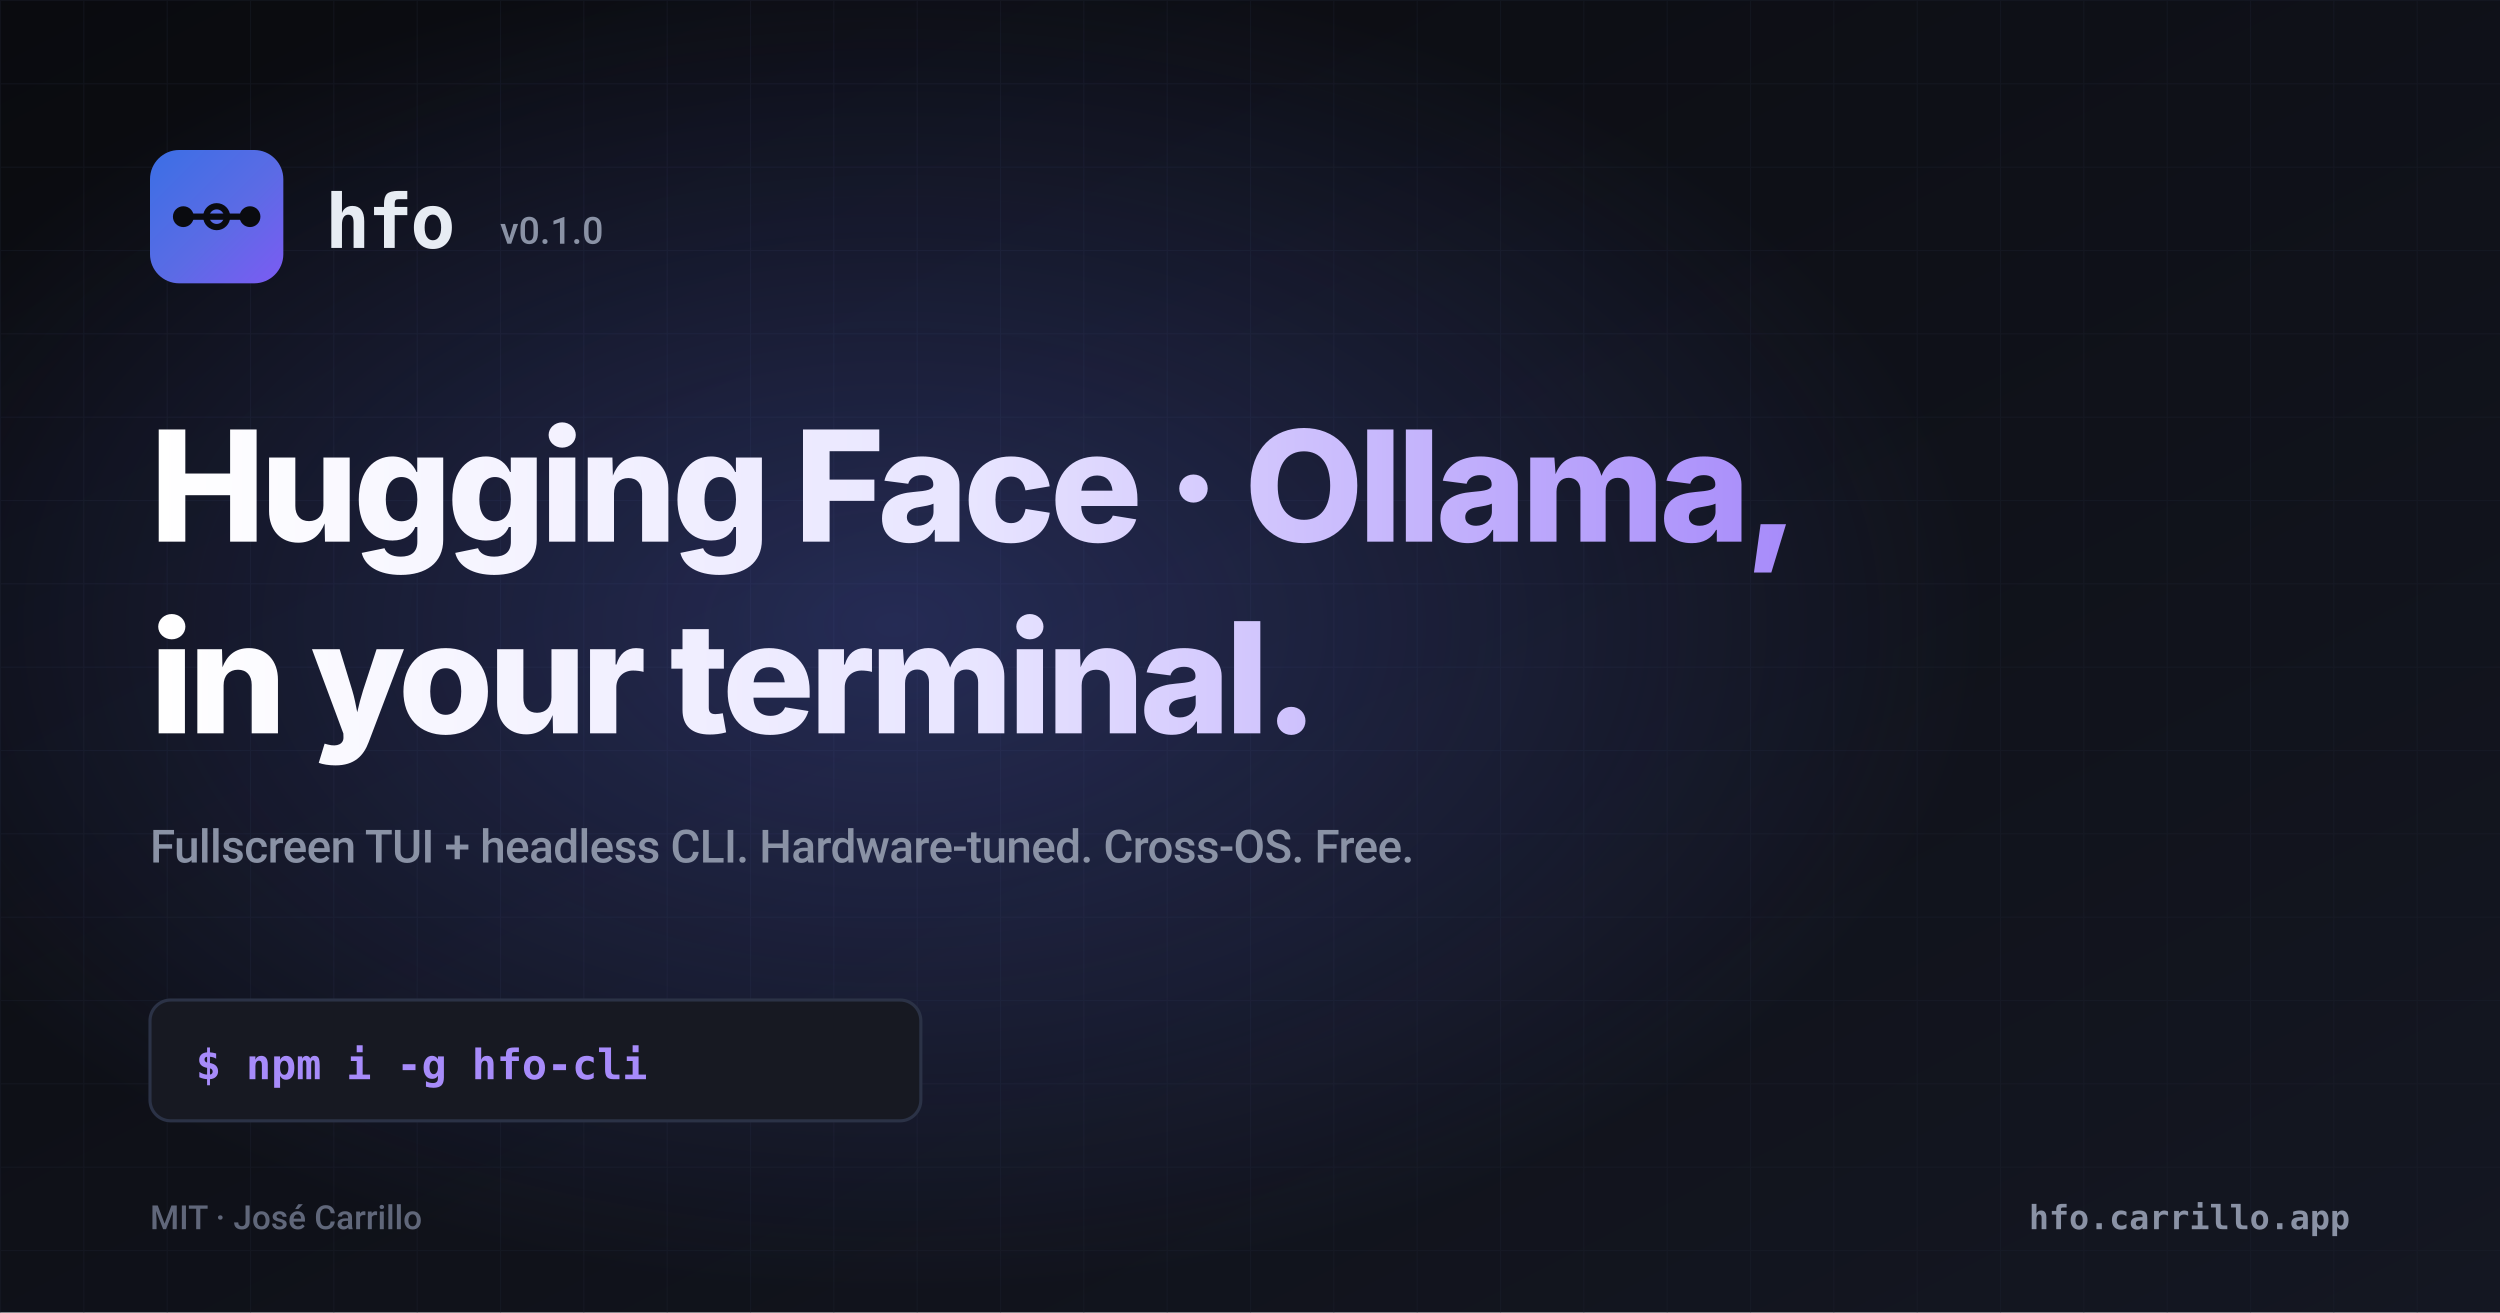
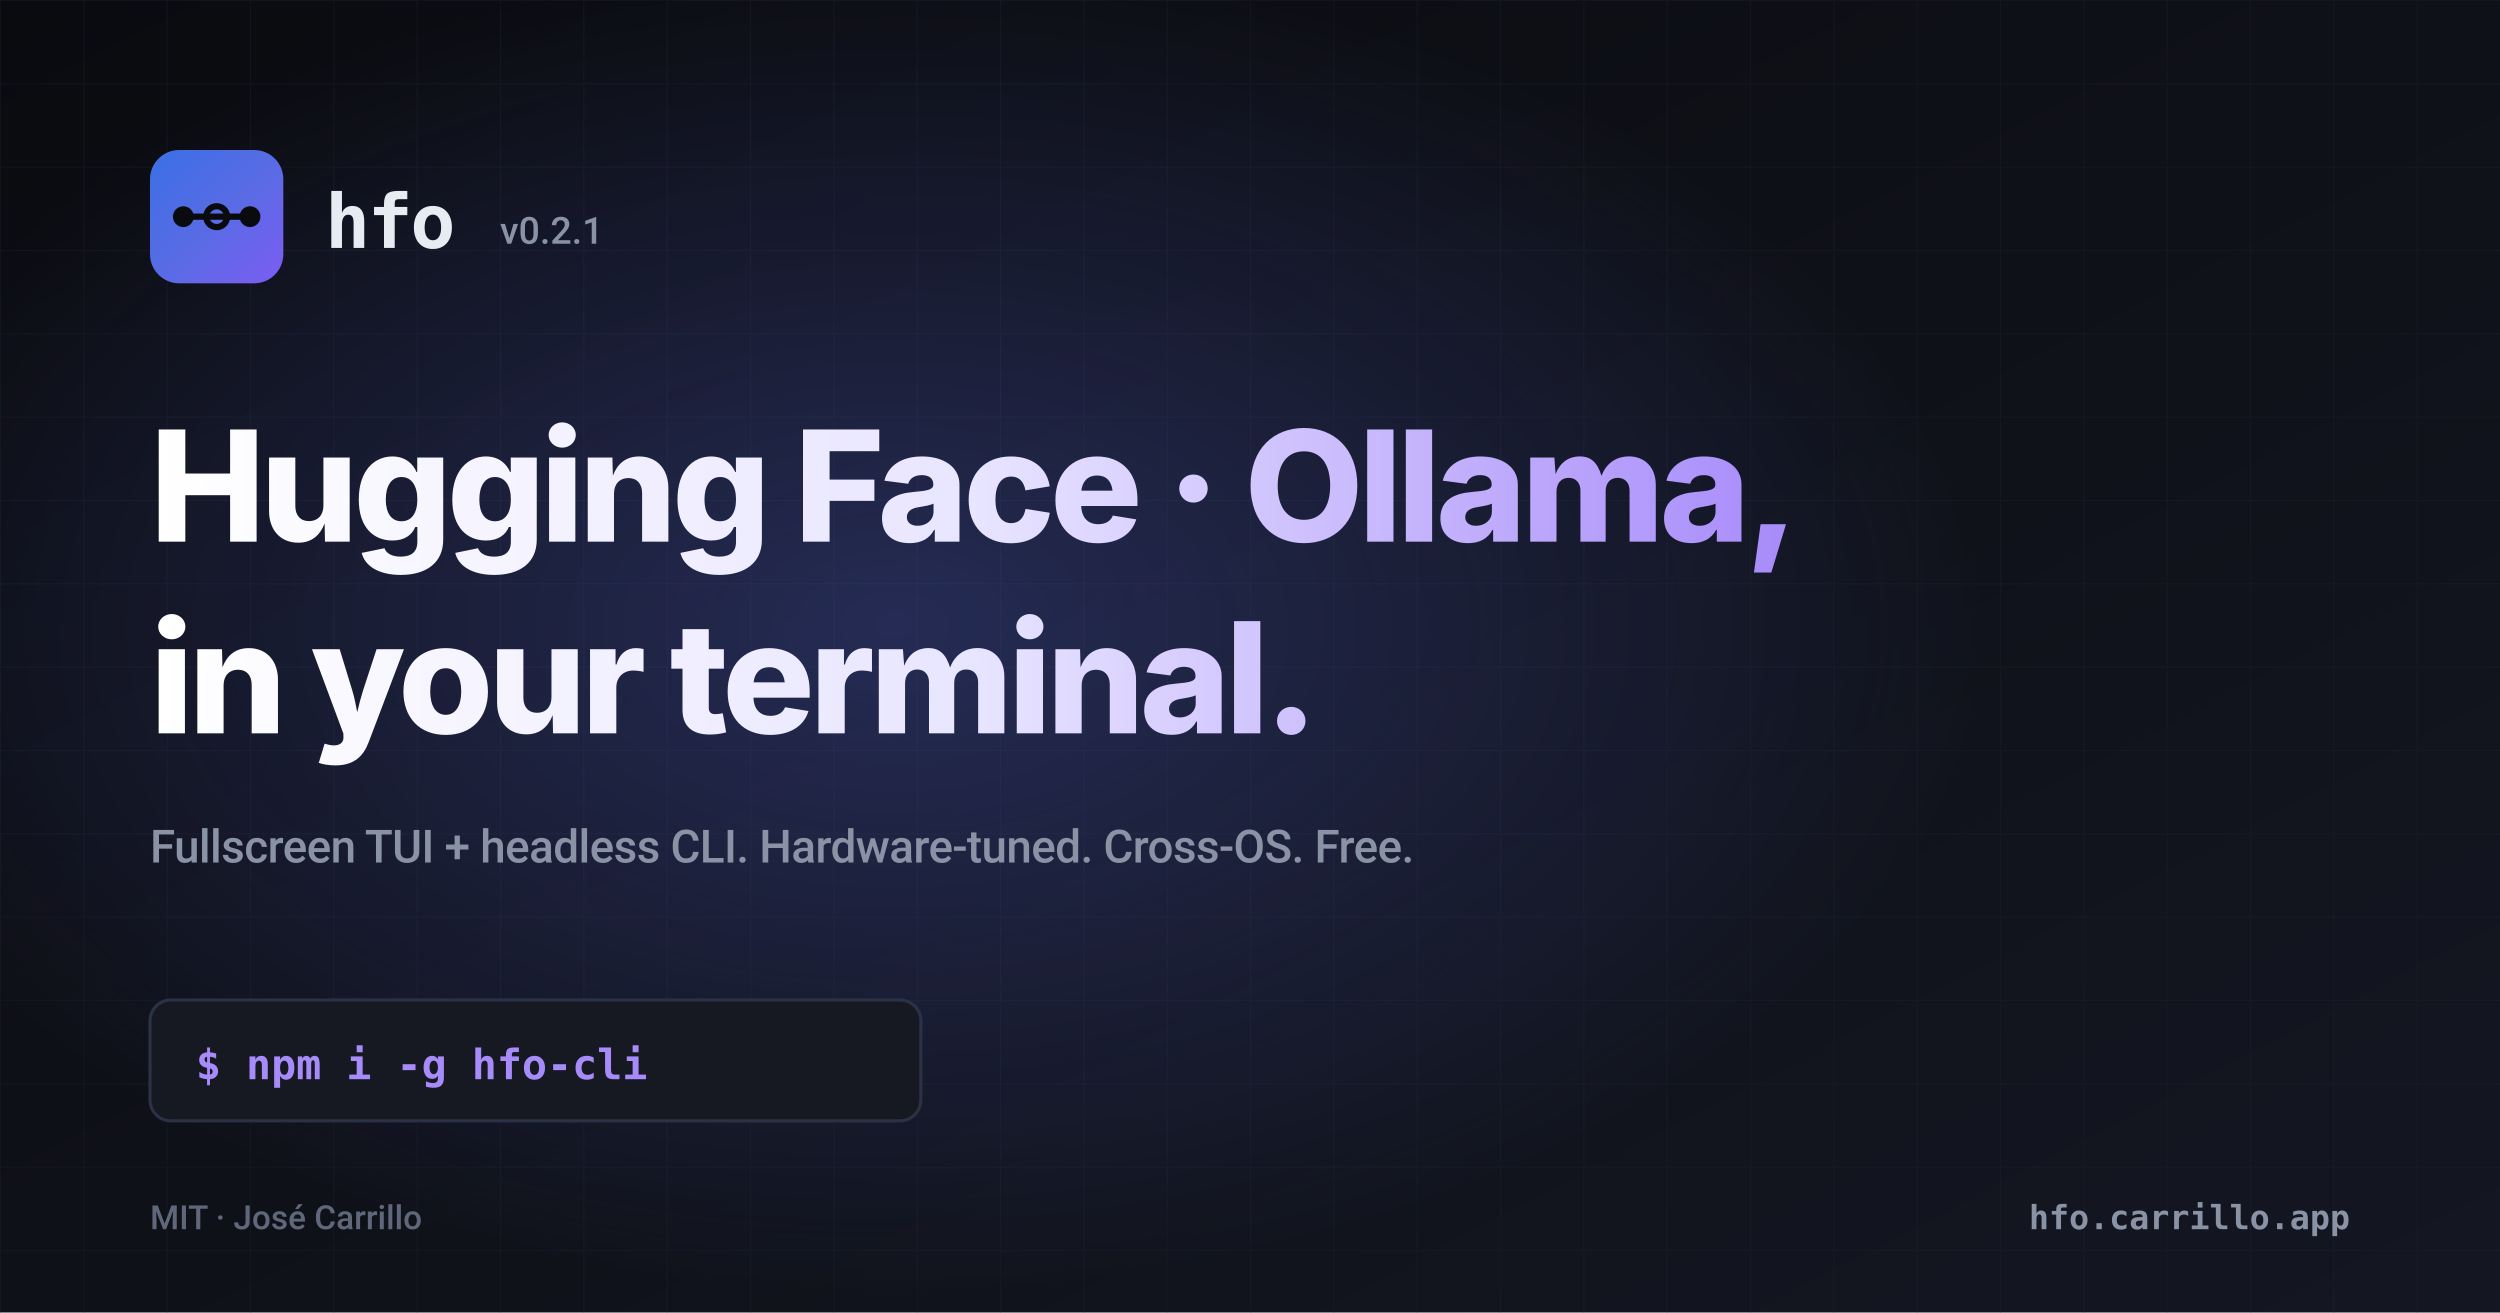
<svg xmlns="http://www.w3.org/2000/svg" viewBox="0 0 1200 630" role="img" aria-label="hfo — Hugging Face · Ollama, in your terminal">
  <defs>
    <linearGradient id="bg" x1="0" y1="0" x2="1" y2="1">
      <stop offset="0" stop-color="#0a0b0f" />
      <stop offset="1" stop-color="#141722" />
    </linearGradient>
    <linearGradient id="mark-grad" x1="0" y1="0" x2="1" y2="1">
      <stop offset="0" stop-color="#3B6FE5" />
      <stop offset="0.55" stop-color="#5B6BE5" />
      <stop offset="1" stop-color="#7C5BF3" />
    </linearGradient>
    <linearGradient id="headline" x1="0" y1="0" x2="1" y2="0">
      <stop offset="0" stop-color="#ffffff" />
      <stop offset="0.5" stop-color="#e8e5ff" />
      <stop offset="1" stop-color="#A78BFA" />
    </linearGradient>
    <radialGradient id="glow" cx="0.5" cy="0.5" r="0.5">
      <stop offset="0" stop-color="#5B6BE5" stop-opacity="0.30" />
      <stop offset="1" stop-color="#5B6BE5" stop-opacity="0" />
    </radialGradient>
    <pattern id="grid" width="40" height="40" patternUnits="userSpaceOnUse">
      <path d="M 40 0 L 0 0 0 40" fill="none" stroke="#1d2230" stroke-width="1" />
    </pattern>
  </defs>
  <rect width="1200" height="630" fill="url(#bg)" />
  <rect width="1200" height="630" fill="url(#grid)" opacity="0.35" />
  <ellipse cx="430" cy="300" rx="520" ry="320" fill="url(#glow)" />
  <g transform="translate(72, 72)">
    <rect x="0" y="0" width="64" height="64" rx="14" fill="url(#mark-grad)" />
    <line x1="16" y1="32" x2="48" y2="32" stroke="#0a0b0f" stroke-width="3" stroke-linecap="round" />
    <circle cx="16" cy="32" r="5" fill="#0a0b0f" />
    <circle cx="32" cy="32" r="5" fill="none" stroke="#0a0b0f" stroke-width="3" />
    <circle cx="48" cy="32" r="5" fill="#0a0b0f" />
    <text x="84" y="47" font-family="ui-monospace, 'JetBrains Mono', 'SF Mono', Menlo, Consolas, monospace" font-size="36" font-weight="700" fill="#e7ecf3" letter-spacing="-1.2">hfo</text>
-     <text x="168" y="45" font-family="-apple-system, BlinkMacSystemFont, 'Segoe UI', Roboto, sans-serif" font-size="18" font-weight="500" fill="#8a92a5">v0.1.0</text>
+     <text x="168" y="45" font-family="-apple-system, BlinkMacSystemFont, 'Segoe UI', Roboto, sans-serif" font-size="18" font-weight="500" fill="#8a92a5">v0.2.1</text>
  </g>
  <g transform="translate(72, 0)">
    <text font-family="-apple-system, BlinkMacSystemFont, 'Segoe UI', 'Inter', Roboto, 'Helvetica Neue', sans-serif" font-size="74" font-weight="800" fill="url(#headline)" letter-spacing="-2.4">
      <tspan x="0" y="260">Hugging Face · Ollama,</tspan>
      <tspan x="0" y="352">in your terminal.</tspan>
    </text>
  </g>
  <text x="72" y="414" font-family="-apple-system, BlinkMacSystemFont, 'Segoe UI', Roboto, sans-serif" font-size="22" font-weight="500" fill="#8a92a5" letter-spacing="-0.3">
    Fullscreen TUI + headless CLI.  Hardware-tuned.  Cross-OS.  Free.
  </text>
  <g transform="translate(72, 480)">
    <rect x="0" y="0" width="370" height="58" rx="10" fill="#171922" stroke="#2b3246" stroke-width="1.5" />
    <text x="22" y="38" font-family="ui-monospace, 'JetBrains Mono', 'SF Mono', Menlo, Consolas, monospace" font-size="20" font-weight="600" fill="#A78BFA">$ npm i -g hfo-cli</text>
  </g>
  <text x="72" y="590" font-family="-apple-system, BlinkMacSystemFont, 'Segoe UI', Roboto, sans-serif" font-size="16" font-weight="500" fill="#60677a">MIT · José Carrillo</text>
  <text x="1128" y="590" text-anchor="end" font-family="ui-monospace, 'JetBrains Mono', 'SF Mono', monospace" font-size="16" font-weight="600" fill="#8a92a5">hfo.carrillo.app</text>
</svg>
